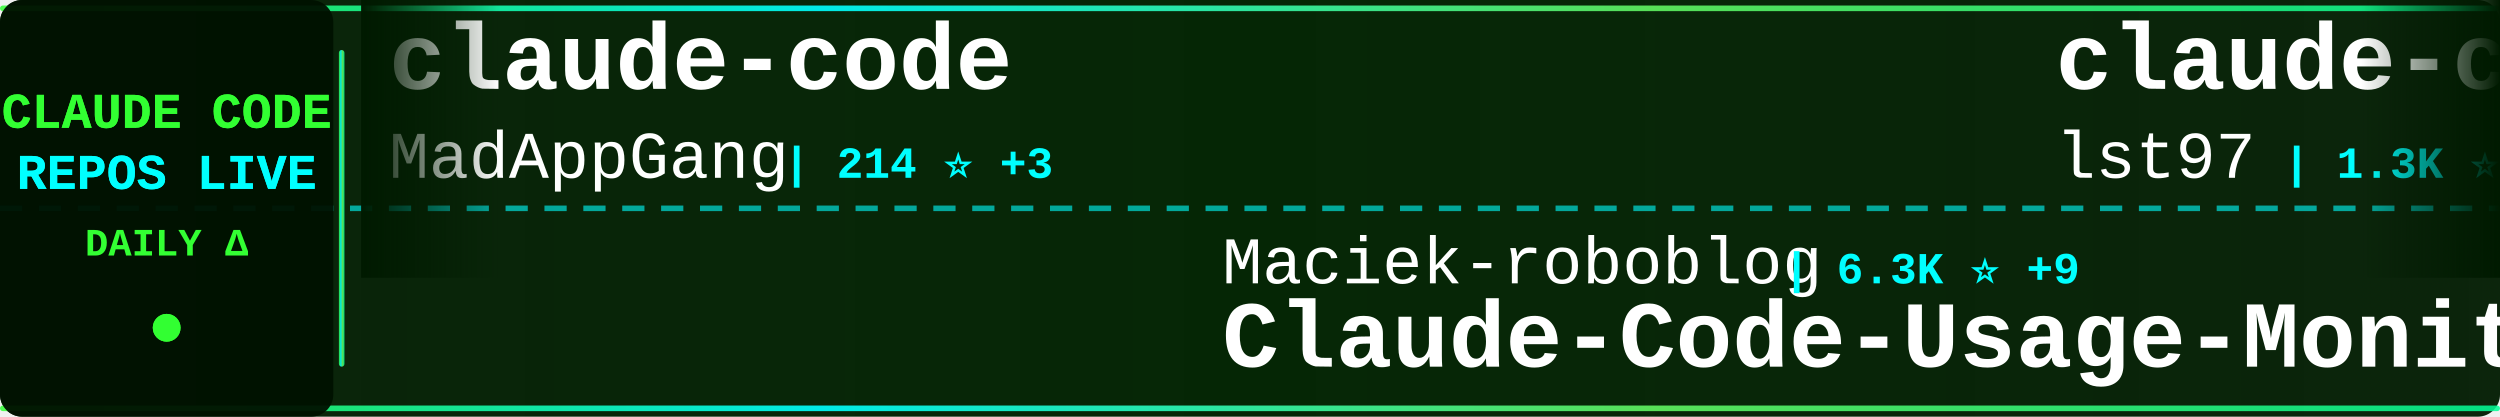
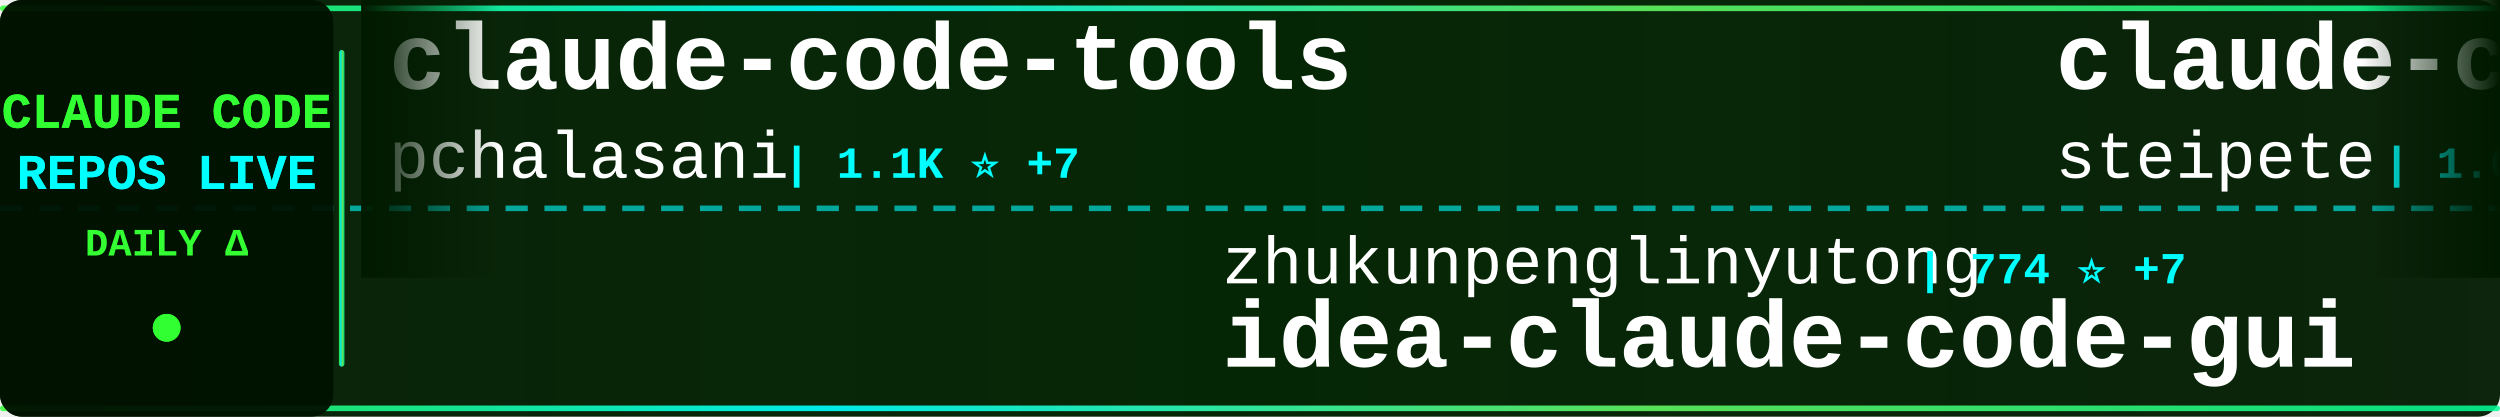
<svg xmlns="http://www.w3.org/2000/svg" width="900" height="150">
  <defs>
    <linearGradient id="tickerBg" x1="0%" y1="0%" x2="100%" y2="0%">
      <stop offset="0%" style="stop-color:#001a00;stop-opacity:0.95" />
      <stop offset="50%" style="stop-color:#002200;stop-opacity:0.98" />
      <stop offset="100%" style="stop-color:#001a00;stop-opacity:0.95" />
    </linearGradient>
    <linearGradient id="borderGrad" x1="0%" y1="0%" x2="100%" y2="0%">
      <stop offset="0%" style="stop-color:#33ff33;stop-opacity:0.85">
        <animate attributeName="stop-opacity" values="0.85;1;0.85" dur="2s" repeatCount="indefinite" />
      </stop>
      <stop offset="33%" style="stop-color:#00ffff;stop-opacity:0.9">
        <animate attributeName="stop-opacity" values="0.9;1;0.9" dur="2.2s" repeatCount="indefinite" />
      </stop>
      <stop offset="66%" style="stop-color:#66ff66;stop-opacity:0.85">
        <animate attributeName="stop-opacity" values="0.85;1;0.85" dur="1.8s" repeatCount="indefinite" />
      </stop>
      <stop offset="100%" style="stop-color:#00ff99;stop-opacity:0.85">
        <animate attributeName="stop-opacity" values="0.85;1;0.85" dur="2s" repeatCount="indefinite" />
      </stop>
    </linearGradient>
    <filter id="textGlow">
      <feGaussianBlur stdDeviation="0.1" result="coloredBlur" />
      <feMerge>
        <feMergeNode in="coloredBlur" />
        <feMergeNode in="SourceGraphic" />
      </feMerge>
    </filter>
    <filter id="metricGlow">
      <feGaussianBlur stdDeviation="0.2" result="coloredBlur" />
      <feMerge>
        <feMergeNode in="coloredBlur" />
        <feMergeNode in="SourceGraphic" />
      </feMerge>
    </filter>
    <linearGradient id="leftFade" x1="0%" y1="0%" x2="100%" y2="0%">
      <stop offset="0%" style="stop-color:#001a00;stop-opacity:1" />
      <stop offset="100%" style="stop-color:#001a00;stop-opacity:0" />
    </linearGradient>
    <linearGradient id="rightFade" x1="0%" y1="0%" x2="100%" y2="0%">
      <stop offset="0%" style="stop-color:#001a00;stop-opacity:0" />
      <stop offset="100%" style="stop-color:#001a00;stop-opacity:1" />
    </linearGradient>
  </defs>
  <rect width="900" height="150" fill="url(#tickerBg)" rx="8" />
  <rect x="0" y="2" width="900" height="2" fill="url(#borderGrad)" rx="1" />
  <rect x="0" y="146" width="900" height="2" fill="url(#borderGrad)" rx="1" />
  <line x1="0" y1="75" x2="900" y2="75" stroke="#00ffff" stroke-width="2" stroke-dasharray="8 6" opacity="0.6" />
  <rect x="0" y="0" width="120" height="150" fill="#001100" opacity="0.95" rx="8" />
  <text x="60" y="46" font-family="'Courier New', monospace" font-size="18" font-weight="bold" fill="#33ff33" text-anchor="middle" filter="url(#textGlow)">
    CLAUDE CODE
  </text>
  <text x="60" y="68" font-family="'Courier New', monospace" font-size="18" font-weight="bold" fill="#00ffff" text-anchor="middle" filter="url(#textGlow)">
    REPOS LIVE
  </text>
  <text x="60" y="92" font-family="'Courier New', monospace" font-size="14" font-weight="bold" fill="#33ff33" text-anchor="middle">
    DAILY Δ
  </text>
  <circle cx="60" cy="118" r="5" fill="#33ff33" filter="url(#metricGlow)">
    <animate attributeName="r" values="4;6;4" dur="1.5s" repeatCount="indefinite" />
    <animate attributeName="opacity" values="0.6;1;0.6" dur="1.5s" repeatCount="indefinite" />
  </circle>
  <rect x="122" y="18" width="2" height="114" fill="url(#borderGrad)" rx="1" />
  <clipPath id="tickerClip">
    <rect x="130" y="0" width="770" height="150" />
  </clipPath>
  <g clip-path="url(#tickerClip)">
    <g id="tickerItems">
      <animateTransform attributeName="transform" attributeType="XML" type="translate" from="0 0" to="-3000 0" dur="54s" repeatCount="indefinite" />
      <g transform="translate(0, 0)">
-         <text x="140" y="32" font-family="'Courier New', monospace" font-size="34" font-weight="bold" fill="#ffffff">claude-code</text>
-         <text x="140" y="64" font-family="'Courier New', monospace" font-size="24" font-weight="normal" fill="#ffffff" opacity="1.0">MadAppGang</text>
-         <text x="282" y="64" font-family="'Courier New', monospace" font-size="16" font-weight="bold" fill="#00ffff"> | 214 ⭐ +3</text>
+         <text x="140" y="32" font-family="'Courier New', monospace" font-size="34" font-weight="bold" fill="#ffffff">claude-code-tools</text>
+         <text x="140" y="64" font-family="'Courier New', monospace" font-size="24" font-weight="normal" fill="#ffffff" opacity="1.0">pchalasani</text>
+         <text x="282" y="64" font-family="'Courier New', monospace" font-size="16" font-weight="bold" fill="#00ffff"> | 1.1K ⭐ +7</text>
      </g>
      <g transform="translate(300, 0)">
-         <text x="140" y="102" font-family="'Courier New', monospace" font-size="24" font-weight="normal" fill="#ffffff" opacity="1.0">Maciek-roboblog</text>
-         <text x="342" y="102" font-family="'Courier New', monospace" font-size="16" font-weight="bold" fill="#00ffff"> | 6.3K ⭐ +9</text>
-         <text x="140" y="132" font-family="'Courier New', monospace" font-size="34" font-weight="bold" fill="#ffffff">Claude-Code-Usage-Monito...</text>
+         <text x="140" y="102" font-family="'Courier New', monospace" font-size="24" font-weight="normal" fill="#ffffff" opacity="1.0">zhukunpenglinyutong</text>
+         <text x="390" y="102" font-family="'Courier New', monospace" font-size="16" font-weight="bold" fill="#00ffff"> | 774 ⭐ +7</text>
+         <text x="140" y="132" font-family="'Courier New', monospace" font-size="34" font-weight="bold" fill="#ffffff">idea-claude-code-gui</text>
      </g>
      <g transform="translate(600, 0)">
-         <text x="140" y="32" font-family="'Courier New', monospace" font-size="34" font-weight="bold" fill="#ffffff">claude-code-sub-agents</text>
-         <text x="140" y="64" font-family="'Courier New', monospace" font-size="24" font-weight="normal" fill="#ffffff" opacity="1.0">lst97</text>
-         <text x="222" y="64" font-family="'Courier New', monospace" font-size="16" font-weight="bold" fill="#00ffff"> | 1.3K ⭐ +7</text>
+         <text x="140" y="32" font-family="'Courier New', monospace" font-size="34" font-weight="bold" fill="#ffffff">claude-code-mcp</text>
+         <text x="140" y="64" font-family="'Courier New', monospace" font-size="24" font-weight="normal" fill="#ffffff" opacity="1.0">steipete</text>
+         <text x="258" y="64" font-family="'Courier New', monospace" font-size="16" font-weight="bold" fill="#00ffff"> | 1.0K ⭐ +2</text>
      </g>
      <g transform="translate(900, 0)">
-         <text x="140" y="102" font-family="'Courier New', monospace" font-size="24" font-weight="normal" fill="#ffffff" opacity="1.0">0xfurai</text>
-         <text x="246" y="102" font-family="'Courier New', monospace" font-size="16" font-weight="bold" fill="#00ffff"> | 650 ⭐ +2</text>
-         <text x="140" y="132" font-family="'Courier New', monospace" font-size="34" font-weight="bold" fill="#ffffff">claude-code-subagents</text>
+         <text x="140" y="102" font-family="'Courier New', monospace" font-size="24" font-weight="normal" fill="#ffffff" opacity="1.0">greggh</text>
+         <text x="234" y="102" font-family="'Courier New', monospace" font-size="16" font-weight="bold" fill="#00ffff"> | 1.7K ⭐ +3</text>
+         <text x="140" y="132" font-family="'Courier New', monospace" font-size="34" font-weight="bold" fill="#ffffff">claude-code.nvim</text>
      </g>
      <g transform="translate(1200, 0)">
-         <text x="140" y="32" font-family="'Courier New', monospace" font-size="34" font-weight="bold" fill="#ffffff">Claudable</text>
-         <text x="140" y="64" font-family="'Courier New', monospace" font-size="24" font-weight="normal" fill="#ffffff" opacity="1.0">opactorai</text>
-         <text x="270" y="64" font-family="'Courier New', monospace" font-size="16" font-weight="bold" fill="#00ffff"> | 3.7K ⭐ +39</text>
+         <text x="140" y="32" font-family="'Courier New', monospace" font-size="34" font-weight="bold" fill="#ffffff">Claude-Code</text>
+         <text x="140" y="64" font-family="'Courier New', monospace" font-size="24" font-weight="normal" fill="#ffffff" opacity="1.0">lyconear</text>
+         <text x="258" y="64" font-family="'Courier New', monospace" font-size="16" font-weight="bold" fill="#00ffff"> | 4 ⭐</text>
      </g>
      <g transform="translate(1500, 0)">
-         <text x="140" y="102" font-family="'Courier New', monospace" font-size="24" font-weight="normal" fill="#ffffff" opacity="1.0">obra</text>
-         <text x="210" y="102" font-family="'Courier New', monospace" font-size="16" font-weight="bold" fill="#00ffff"> | 32.1K ⭐ +1.3K</text>
-         <text x="140" y="132" font-family="'Courier New', monospace" font-size="34" font-weight="bold" fill="#ffffff">superpowers</text>
+         <text x="140" y="102" font-family="'Courier New', monospace" font-size="24" font-weight="normal" fill="#ffffff" opacity="1.0">stretchcloud</text>
+         <text x="306" y="102" font-family="'Courier New', monospace" font-size="16" font-weight="bold" fill="#00ffff"> | 725 ⭐</text>
+         <text x="140" y="132" font-family="'Courier New', monospace" font-size="34" font-weight="bold" fill="#ffffff">claude-code-unified-agen...</text>
      </g>
      <g transform="translate(1800, 0)">
-         <text x="140" y="32" font-family="'Courier New', monospace" font-size="34" font-weight="bold" fill="#ffffff">obsidian-skills</text>
-         <text x="140" y="64" font-family="'Courier New', monospace" font-size="24" font-weight="normal" fill="#ffffff" opacity="1.0">kepano</text>
-         <text x="234" y="64" font-family="'Courier New', monospace" font-size="16" font-weight="bold" fill="#00ffff"> | 7.6K ⭐ +162</text>
+         <text x="140" y="32" font-family="'Courier New', monospace" font-size="34" font-weight="bold" fill="#ffffff">cc</text>
+         <text x="140" y="64" font-family="'Courier New', monospace" font-size="24" font-weight="normal" fill="#ffffff" opacity="1.0">kn1026</text>
+         <text x="234" y="64" font-family="'Courier New', monospace" font-size="16" font-weight="bold" fill="#00ffff"> | 701 ⭐ +1</text>
      </g>
      <g transform="translate(2100, 0)">
-         <text x="140" y="102" font-family="'Courier New', monospace" font-size="24" font-weight="normal" fill="#ffffff" opacity="1.0">snarktank</text>
-         <text x="270" y="102" font-family="'Courier New', monospace" font-size="16" font-weight="bold" fill="#00ffff"> | 6.3K ⭐ +677</text>
-         <text x="140" y="132" font-family="'Courier New', monospace" font-size="34" font-weight="bold" fill="#ffffff">ralph</text>
+         <text x="140" y="102" font-family="'Courier New', monospace" font-size="24" font-weight="normal" fill="#ffffff" opacity="1.0">https-deeplearning-ai</text>
+         <text x="414" y="102" font-family="'Courier New', monospace" font-size="16" font-weight="bold" fill="#00ffff"> | 372 ⭐</text>
+         <text x="140" y="132" font-family="'Courier New', monospace" font-size="34" font-weight="bold" fill="#ffffff">sc-claude-code-files</text>
      </g>
      <g transform="translate(2400, 0)">
-         <text x="140" y="32" font-family="'Courier New', monospace" font-size="34" font-weight="bold" fill="#ffffff">happy</text>
-         <text x="140" y="64" font-family="'Courier New', monospace" font-size="24" font-weight="normal" fill="#ffffff" opacity="1.0">slopus</text>
-         <text x="234" y="64" font-family="'Courier New', monospace" font-size="16" font-weight="bold" fill="#00ffff"> | 8.2K ⭐ +220</text>
+         <text x="140" y="32" font-family="'Courier New', monospace" font-size="34" font-weight="bold" fill="#ffffff">serena</text>
+         <text x="140" y="64" font-family="'Courier New', monospace" font-size="24" font-weight="normal" fill="#ffffff" opacity="1.0">oraios</text>
+         <text x="234" y="64" font-family="'Courier New', monospace" font-size="16" font-weight="bold" fill="#00ffff"> | 19.0K ⭐ +69</text>
      </g>
      <g transform="translate(2700, 0)">
-         <text x="140" y="102" font-family="'Courier New', monospace" font-size="24" font-weight="normal" fill="#ffffff" opacity="1.0">anthropics</text>
-         <text x="282" y="102" font-family="'Courier New', monospace" font-size="16" font-weight="bold" fill="#00ffff"> | 2.9K ⭐ +8</text>
-         <text x="140" y="132" font-family="'Courier New', monospace" font-size="34" font-weight="bold" fill="#ffffff">claude-code-security-rev...</text>
+         <text x="140" y="102" font-family="'Courier New', monospace" font-size="24" font-weight="normal" fill="#ffffff" opacity="1.0">zed-industries</text>
+         <text x="330" y="102" font-family="'Courier New', monospace" font-size="16" font-weight="bold" fill="#00ffff"> | 773 ⭐ +7</text>
+         <text x="140" y="132" font-family="'Courier New', monospace" font-size="34" font-weight="bold" fill="#ffffff">claude-code-acp</text>
      </g>
      <g transform="translate(3000, 0)">
-         <text x="140" y="32" font-family="'Courier New', monospace" font-size="34" font-weight="bold" fill="#ffffff">claude-code</text>
-         <text x="140" y="64" font-family="'Courier New', monospace" font-size="24" font-weight="normal" fill="#ffffff" opacity="1.0">MadAppGang</text>
-         <text x="282" y="64" font-family="'Courier New', monospace" font-size="16" font-weight="bold" fill="#00ffff"> | 214 ⭐ +3</text>
+         <text x="140" y="32" font-family="'Courier New', monospace" font-size="34" font-weight="bold" fill="#ffffff">claude-code-tools</text>
+         <text x="140" y="64" font-family="'Courier New', monospace" font-size="24" font-weight="normal" fill="#ffffff" opacity="1.0">pchalasani</text>
+         <text x="282" y="64" font-family="'Courier New', monospace" font-size="16" font-weight="bold" fill="#00ffff"> | 1.1K ⭐ +7</text>
      </g>
      <g transform="translate(3300, 0)">
-         <text x="140" y="102" font-family="'Courier New', monospace" font-size="24" font-weight="normal" fill="#ffffff" opacity="1.0">Maciek-roboblog</text>
-         <text x="342" y="102" font-family="'Courier New', monospace" font-size="16" font-weight="bold" fill="#00ffff"> | 6.3K ⭐ +9</text>
-         <text x="140" y="132" font-family="'Courier New', monospace" font-size="34" font-weight="bold" fill="#ffffff">Claude-Code-Usage-Monito...</text>
+         <text x="140" y="102" font-family="'Courier New', monospace" font-size="24" font-weight="normal" fill="#ffffff" opacity="1.0">zhukunpenglinyutong</text>
+         <text x="390" y="102" font-family="'Courier New', monospace" font-size="16" font-weight="bold" fill="#00ffff"> | 774 ⭐ +7</text>
+         <text x="140" y="132" font-family="'Courier New', monospace" font-size="34" font-weight="bold" fill="#ffffff">idea-claude-code-gui</text>
      </g>
      <g transform="translate(3600, 0)">
-         <text x="140" y="32" font-family="'Courier New', monospace" font-size="34" font-weight="bold" fill="#ffffff">claude-code-sub-agents</text>
-         <text x="140" y="64" font-family="'Courier New', monospace" font-size="24" font-weight="normal" fill="#ffffff" opacity="1.0">lst97</text>
-         <text x="222" y="64" font-family="'Courier New', monospace" font-size="16" font-weight="bold" fill="#00ffff"> | 1.3K ⭐ +7</text>
+         <text x="140" y="32" font-family="'Courier New', monospace" font-size="34" font-weight="bold" fill="#ffffff">claude-code-mcp</text>
+         <text x="140" y="64" font-family="'Courier New', monospace" font-size="24" font-weight="normal" fill="#ffffff" opacity="1.0">steipete</text>
+         <text x="258" y="64" font-family="'Courier New', monospace" font-size="16" font-weight="bold" fill="#00ffff"> | 1.0K ⭐ +2</text>
      </g>
      <g transform="translate(3900, 0)">
-         <text x="140" y="102" font-family="'Courier New', monospace" font-size="24" font-weight="normal" fill="#ffffff" opacity="1.0">0xfurai</text>
-         <text x="246" y="102" font-family="'Courier New', monospace" font-size="16" font-weight="bold" fill="#00ffff"> | 650 ⭐ +2</text>
-         <text x="140" y="132" font-family="'Courier New', monospace" font-size="34" font-weight="bold" fill="#ffffff">claude-code-subagents</text>
+         <text x="140" y="102" font-family="'Courier New', monospace" font-size="24" font-weight="normal" fill="#ffffff" opacity="1.0">greggh</text>
+         <text x="234" y="102" font-family="'Courier New', monospace" font-size="16" font-weight="bold" fill="#00ffff"> | 1.7K ⭐ +3</text>
+         <text x="140" y="132" font-family="'Courier New', monospace" font-size="34" font-weight="bold" fill="#ffffff">claude-code.nvim</text>
      </g>
    </g>
  </g>
  <rect x="130" y="0" width="50" height="100" fill="url(#leftFade)" />
  <rect x="850" y="0" width="50" height="100" fill="url(#rightFade)" />
</svg>
